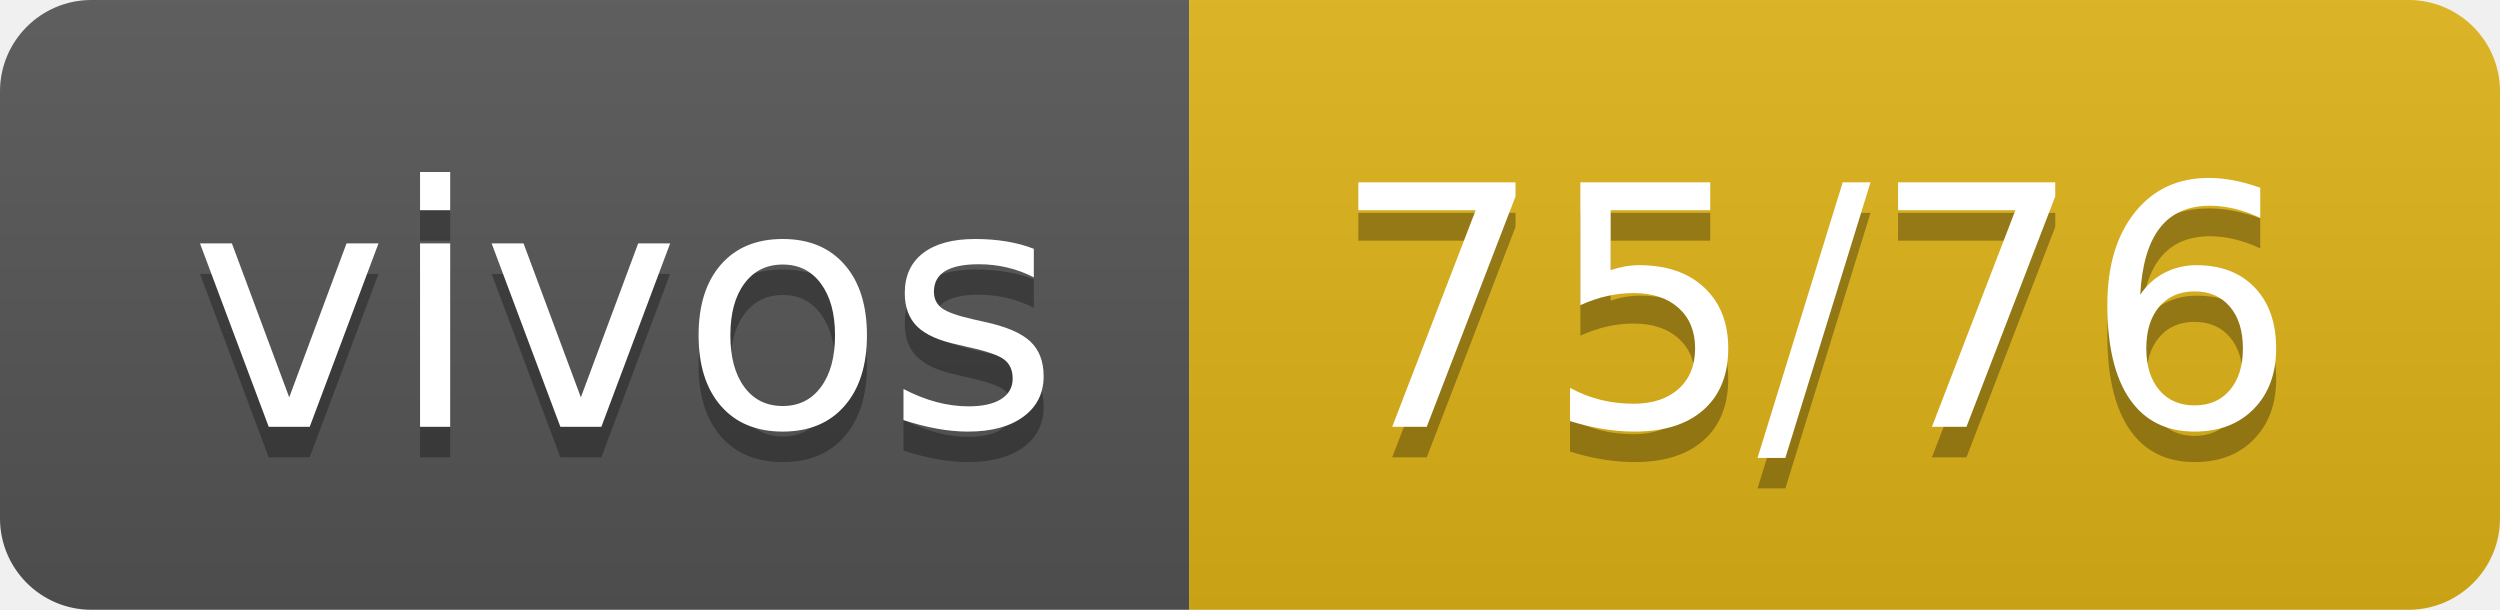
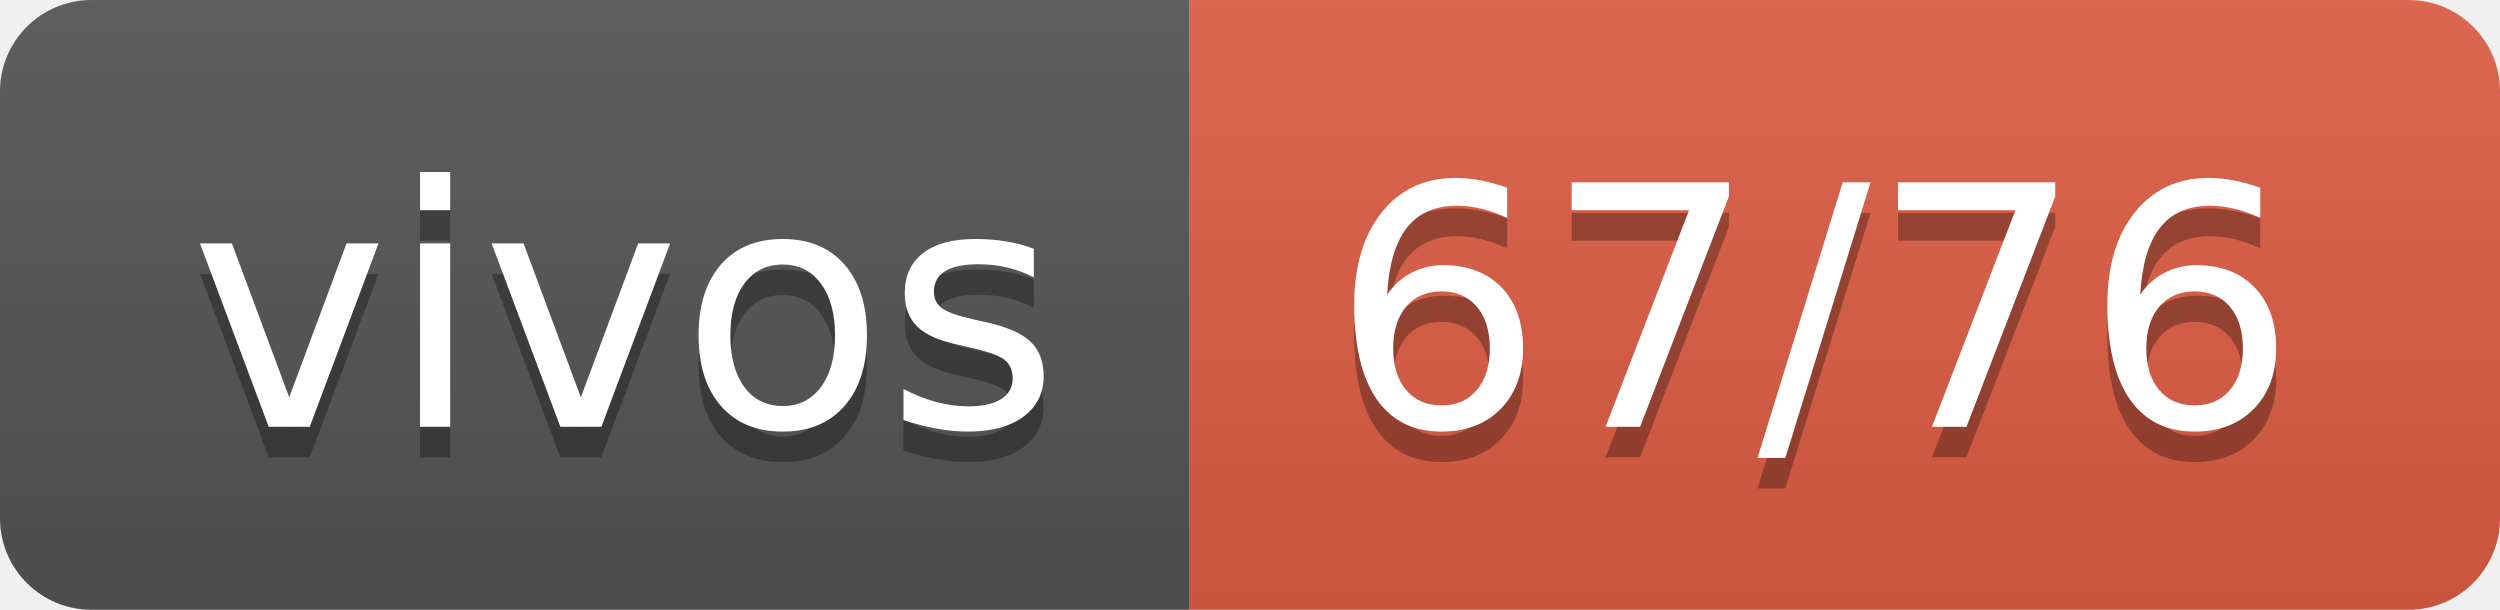
- <svg xmlns="http://www.w3.org/2000/svg" width="82" height="20" role="img" aria-label="vivos: 75/76">
+ <svg xmlns="http://www.w3.org/2000/svg" width="82" height="20" role="img" aria-label="vivos: 67/76">
  <linearGradient id="s" x2="0" y2="100%">
    <stop offset="0" stop-color="#bbb" stop-opacity=".1" />
    <stop offset="1" stop-opacity=".1" />
  </linearGradient>
  <clipPath id="r">
    <rect width="82" height="20" rx="3" fill="#fff" />
  </clipPath>
  <g clip-path="url(#r)">
    <rect width="39" height="20" fill="#555" />
-     <rect x="39" width="43" height="20" fill="#dfb317" />
+     <rect x="39" width="43" height="20" fill="#e05d44" />
    <rect width="82" height="20" fill="url(#s)" />
  </g>
  <g fill="#fff" text-anchor="middle" font-family="Verdana,Geneva,DejaVu Sans,sans-serif" text-rendering="geometricPrecision" font-size="110">
    <text aria-hidden="true" x="205" y="150" fill="#010101" fill-opacity=".3" transform="scale(.1)" textLength="290">vivos</text>
    <text x="205" y="140" transform="scale(.1)" fill="#fff" textLength="290">vivos</text>
-     <text aria-hidden="true" x="595" y="150" fill="#010101" fill-opacity=".3" transform="scale(.1)" textLength="330">75/76</text>
-     <text x="595" y="140" transform="scale(.1)" fill="#fff" textLength="330">75/76</text>
+     <text aria-hidden="true" x="595" y="150" fill="#010101" fill-opacity=".3" transform="scale(.1)" textLength="330">67/76</text>
+     <text x="595" y="140" transform="scale(.1)" fill="#fff" textLength="330">67/76</text>
  </g>
</svg>
